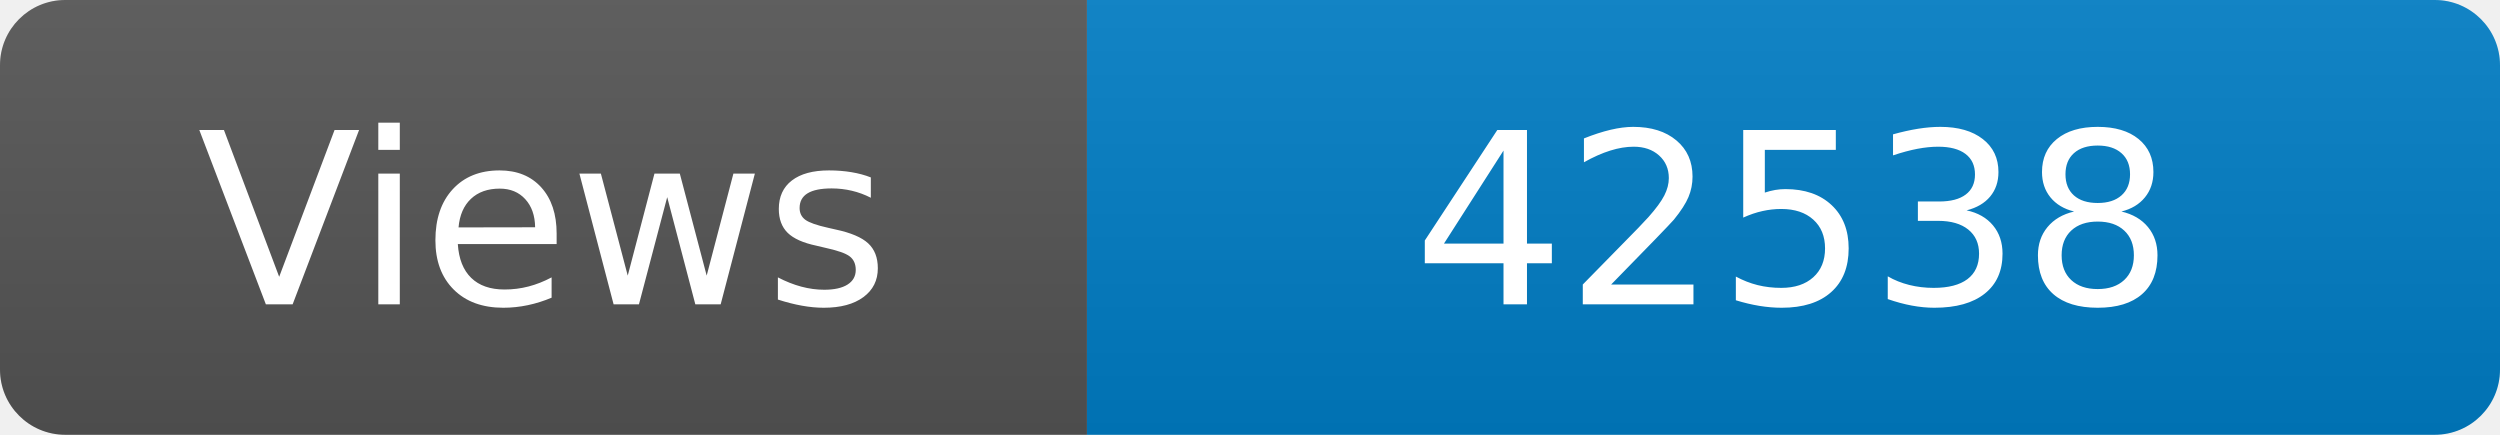
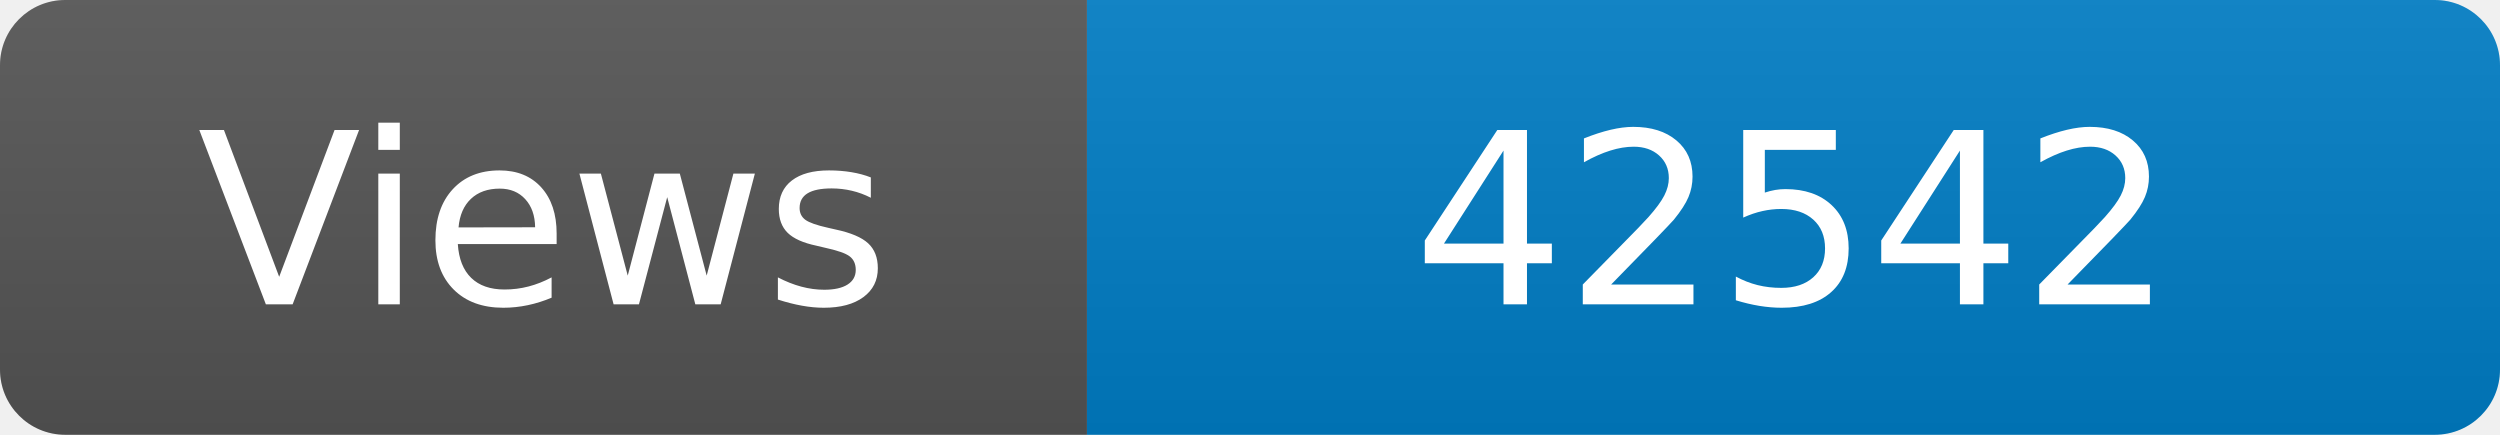
<svg xmlns="http://www.w3.org/2000/svg" width="115" height="20" role="img" aria-label="Maintained?: yes">
  <linearGradient id="s" x2="0" y2="100%">
    <stop offset="0" stop-color="#bbb" stop-opacity=".1" />
    <stop offset="1" stop-opacity=".1" />
  </linearGradient>
  <clipPath id="r">
    <rect width="115" height="20" rx="3" fill="#fff" />
  </clipPath>
  <g clip-path="url(#r)">
    <rect width="50" height="20" fill="#555" />
    <rect x="50" width="160" height="20" fill="#007ec6" />
    <rect width="115" height="20" fill="url(#s)" />
  </g>
  <g fill="#fff" text-anchor="middle" font-family="Verdana,Geneva,DejaVu Sans,sans-serif" font-size="110">
    <text x="250" y="140" transform="scale(.1)" fill="#fff">Views</text>
-     <text x="825" y="140" transform="scale(.1)" fill="#fff">42538</text>
+     <text x="825" y="140" transform="scale(.1)" fill="#fff">42542</text>
  </g>
</svg>
